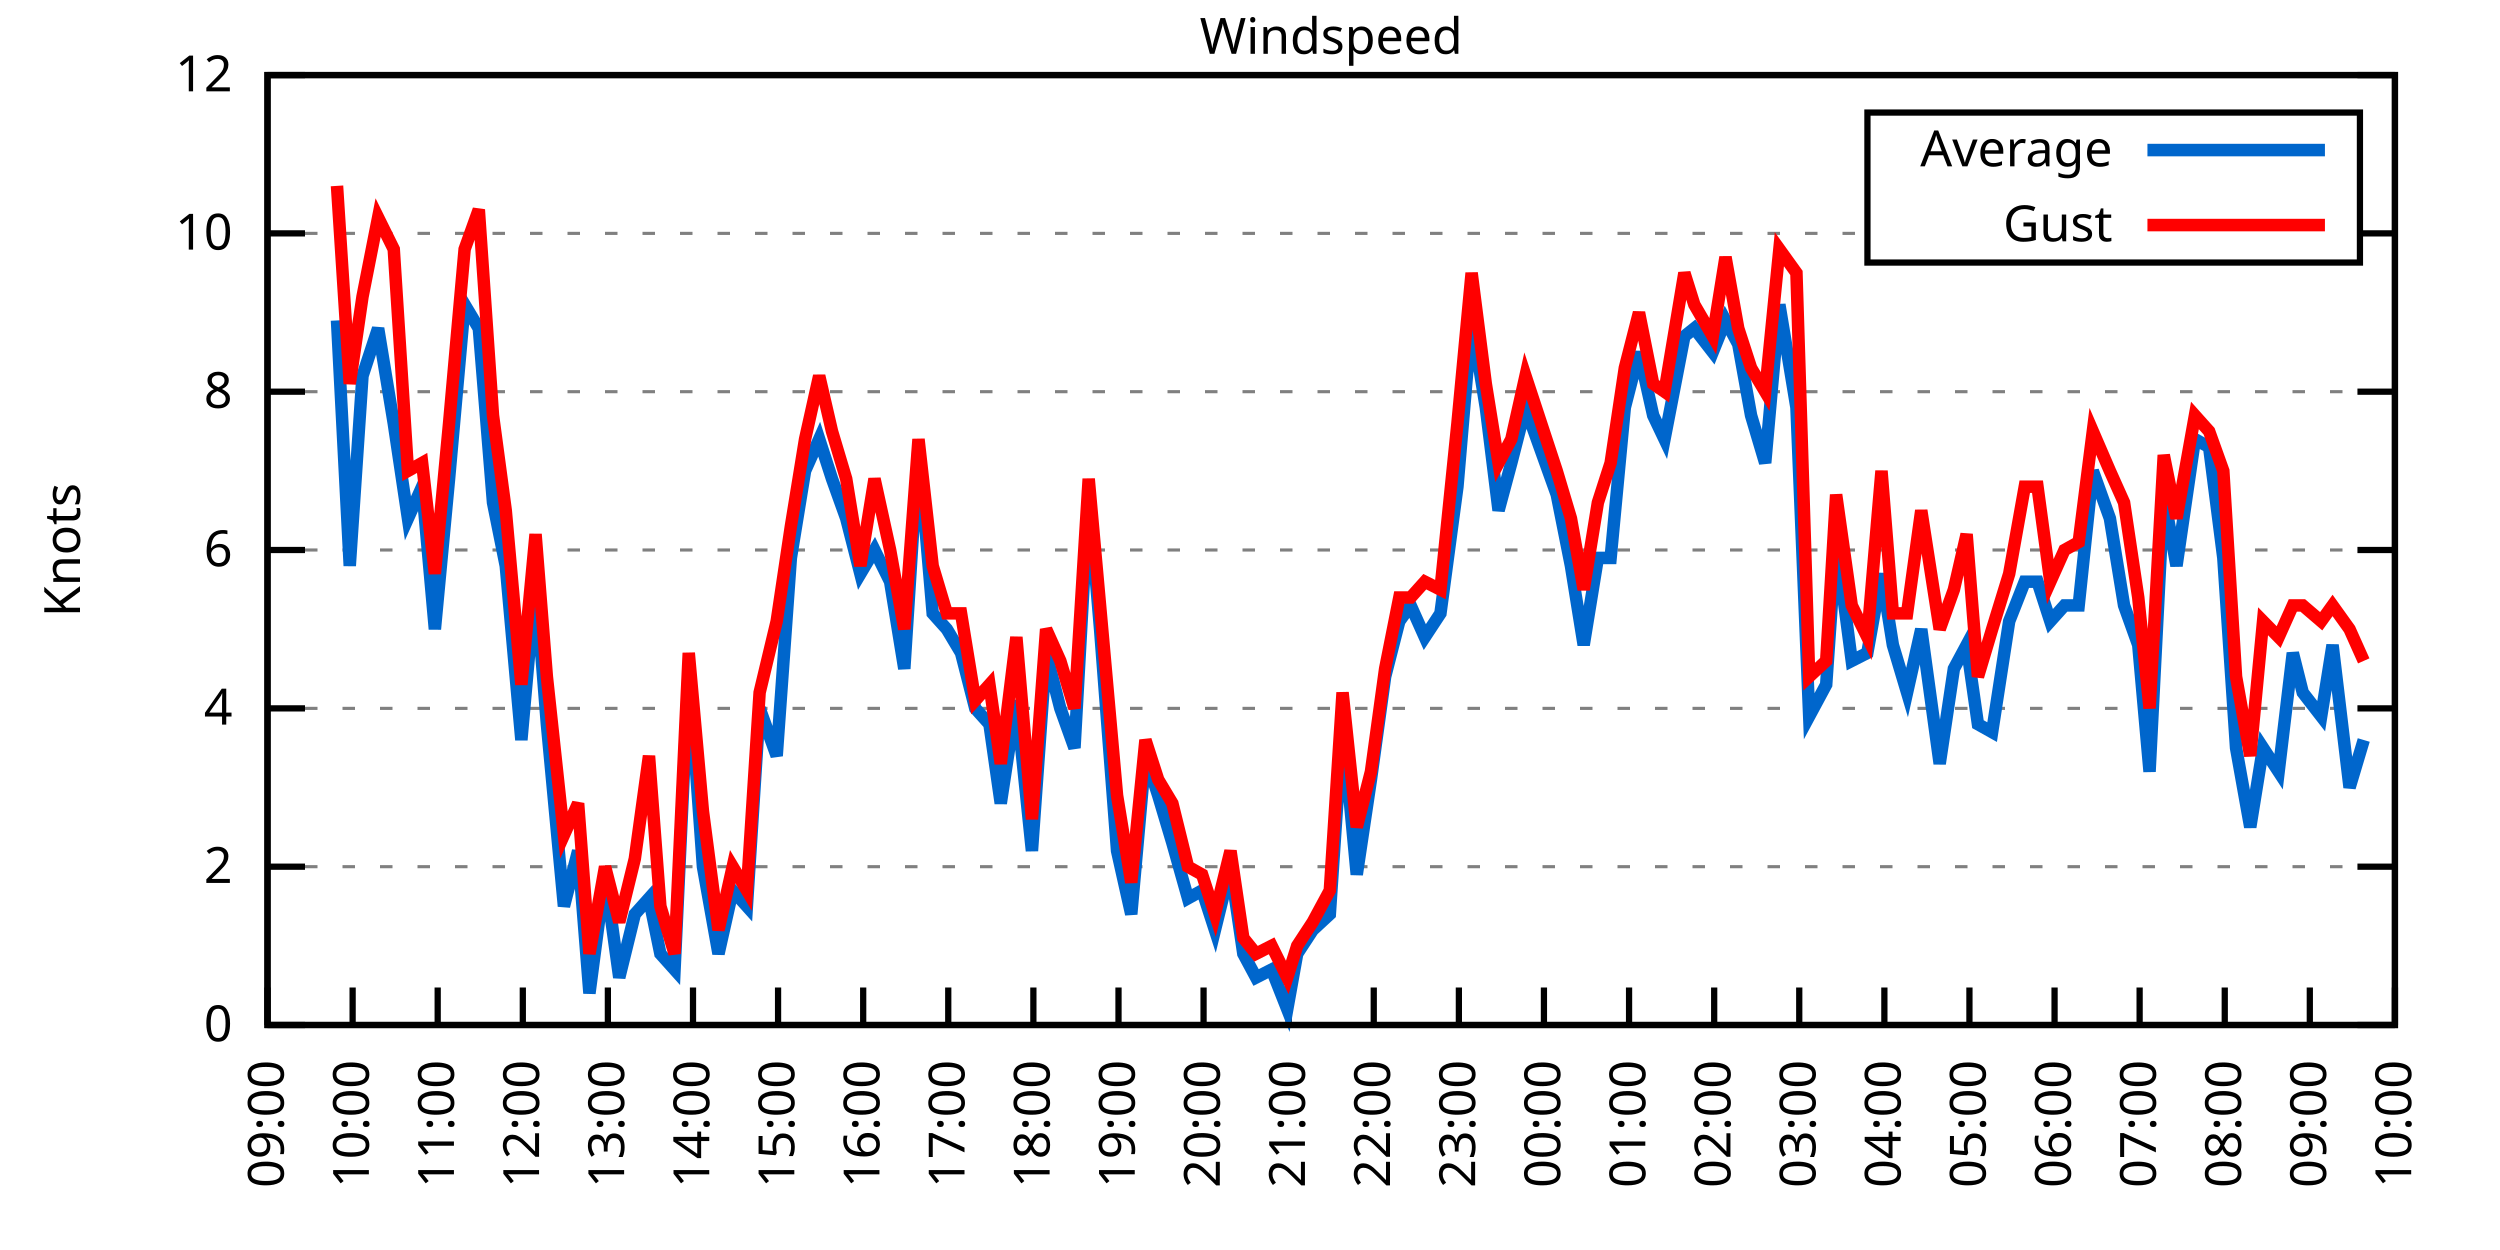
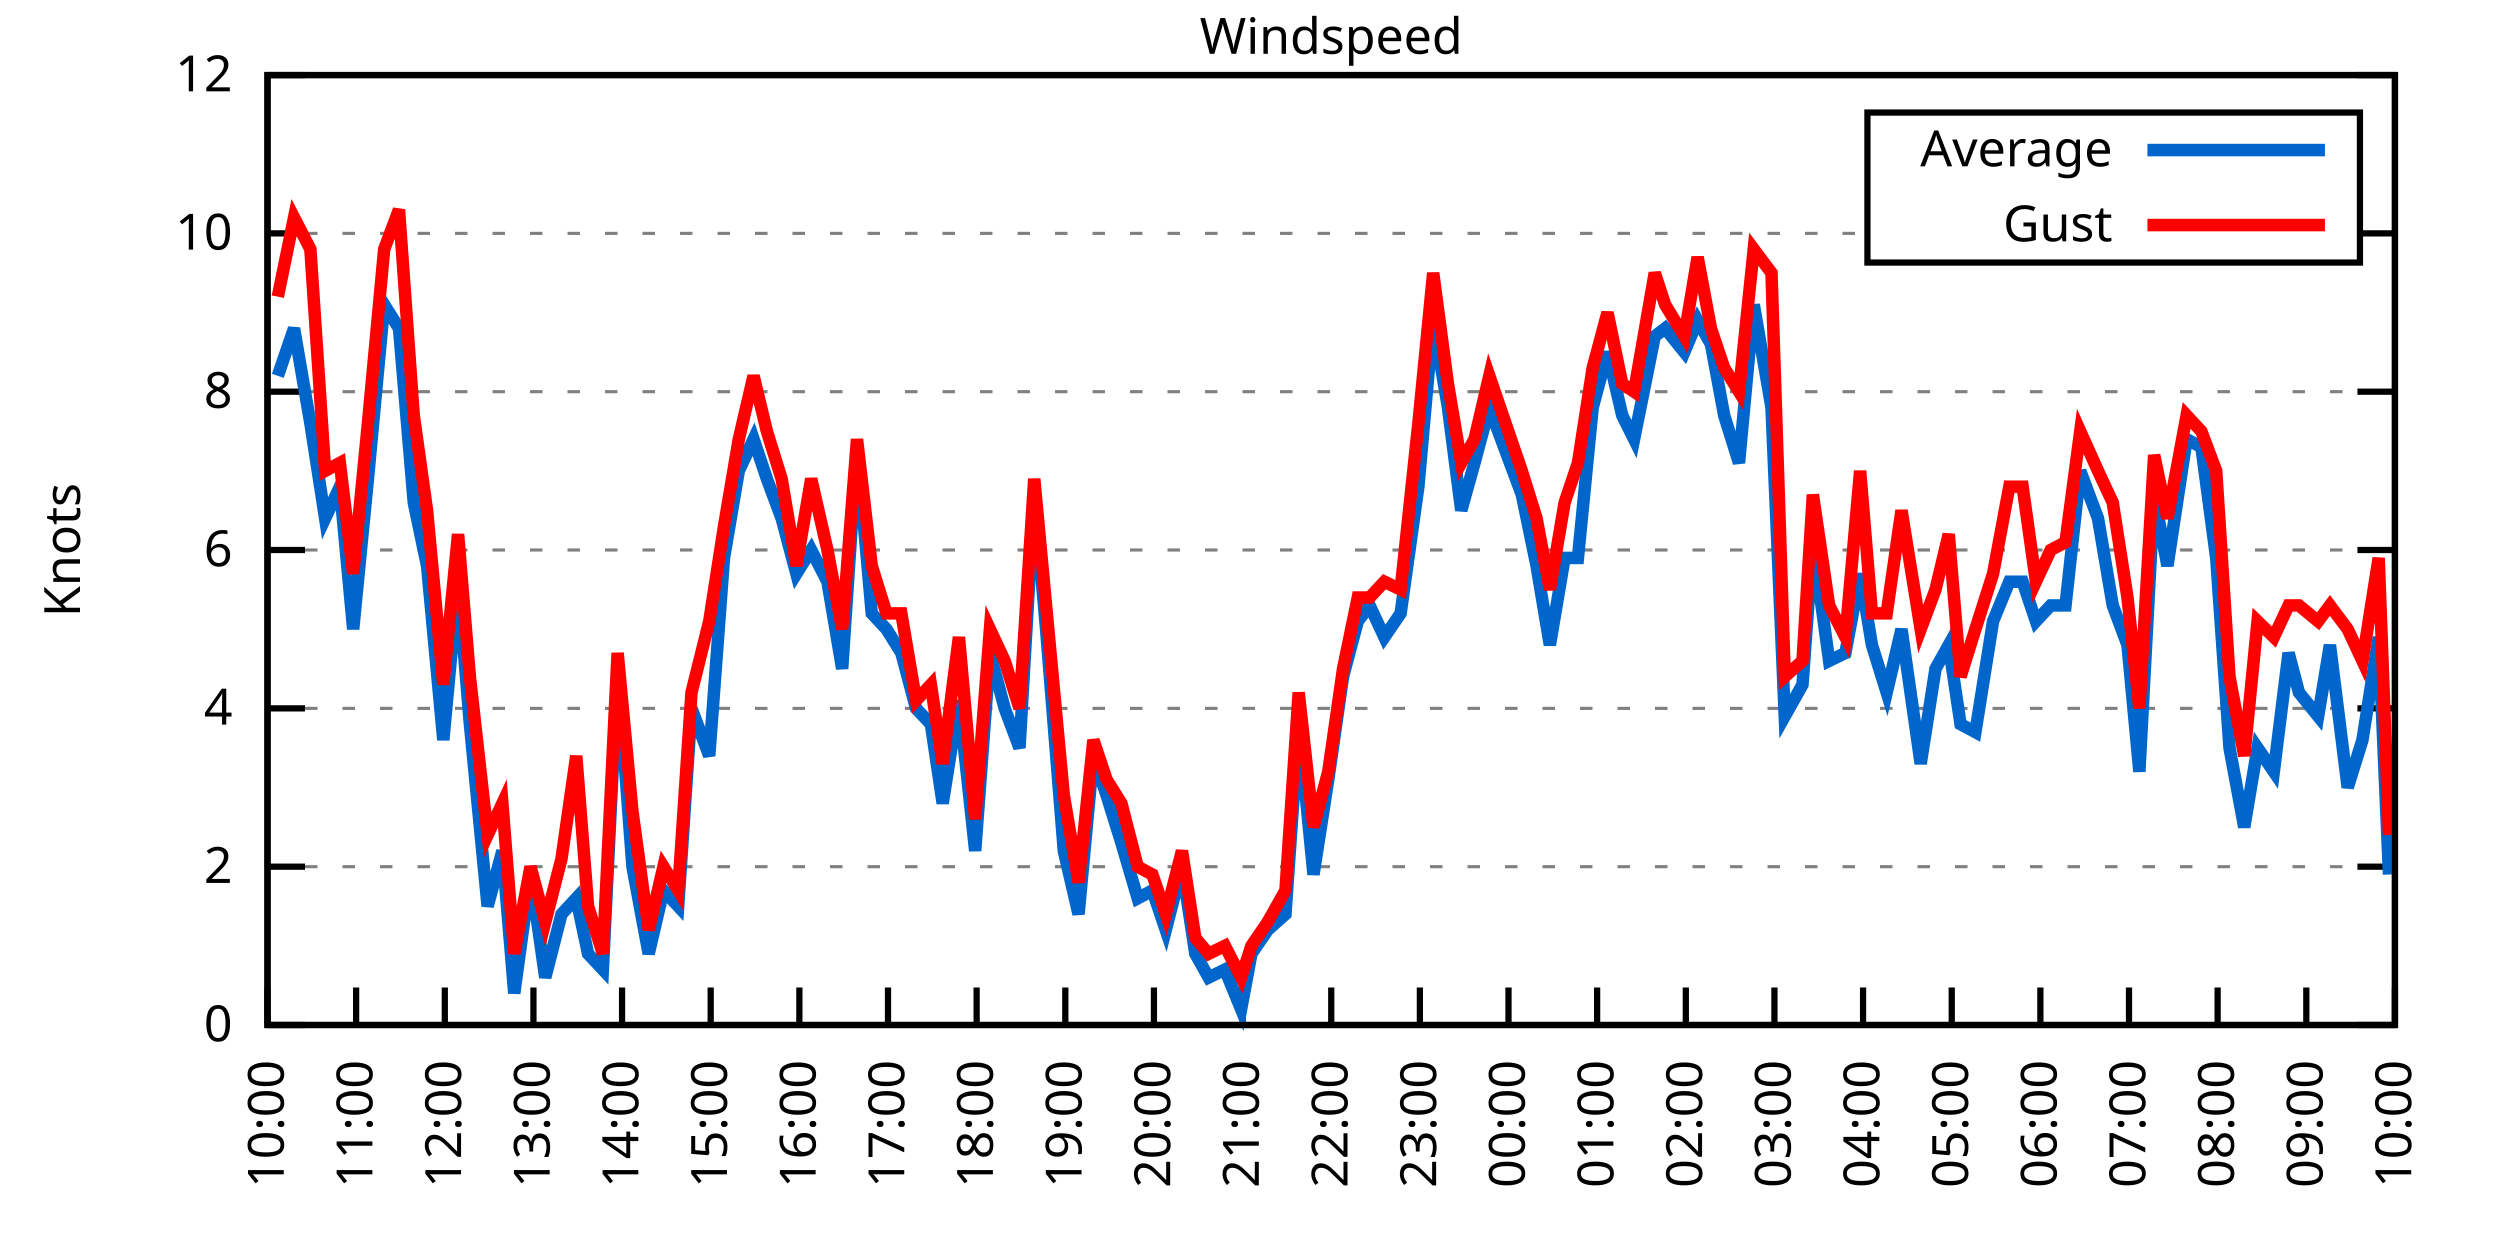
<svg xmlns="http://www.w3.org/2000/svg" xmlns:xlink="http://www.w3.org/1999/xlink" width="400" height="200" viewBox="0 0 400 200">
  <g id="gnuplot_canvas">
    <rect x="0" y="0" width="400" height="200" fill="none" />
    <defs>
      <circle id="gpDot" r="0.5" stroke-width="0.5" stroke="currentColor" />
      <path id="gpPt0" stroke-width="0.333" stroke="currentColor" d="M-1,0 h2 M0,-1 v2" />
      <path id="gpPt1" stroke-width="0.333" stroke="currentColor" d="M-1,-1 L1,1 M1,-1 L-1,1" />
      <path id="gpPt2" stroke-width="0.333" stroke="currentColor" d="M-1,0 L1,0 M0,-1 L0,1 M-1,-1 L1,1 M-1,1 L1,-1" />
      <rect id="gpPt3" stroke-width="0.333" stroke="currentColor" x="-1" y="-1" width="2" height="2" />
      <rect id="gpPt4" stroke-width="0.333" stroke="currentColor" fill="currentColor" x="-1" y="-1" width="2" height="2" />
      <circle id="gpPt5" stroke-width="0.333" stroke="currentColor" cx="0" cy="0" r="1" />
      <use xlink:href="#gpPt5" id="gpPt6" fill="currentColor" stroke="none" />
      <path id="gpPt7" stroke-width="0.333" stroke="currentColor" d="M0,-1.33 L-1.33,0.67 L1.33,0.67 z" />
      <use xlink:href="#gpPt7" id="gpPt8" fill="currentColor" stroke="none" />
      <use xlink:href="#gpPt7" id="gpPt9" stroke="currentColor" transform="rotate(180)" />
      <use xlink:href="#gpPt9" id="gpPt10" fill="currentColor" stroke="none" />
      <use xlink:href="#gpPt3" id="gpPt11" stroke="currentColor" transform="rotate(45)" />
      <use xlink:href="#gpPt11" id="gpPt12" fill="currentColor" stroke="none" />
      <path id="gpPt13" stroke-width="0.333" stroke="currentColor" d="M0,1.330 L1.265,0.411 L0.782,-1.067 L-0.782,-1.076 L-1.265,0.411 z" />
      <use xlink:href="#gpPt13" id="gpPt14" fill="currentColor" stroke="none" />
      <filter id="textbox" filterUnits="objectBoundingBox" x="0" y="0" height="1" width="1">
        <feFlood flood-color="white" flood-opacity="1" result="bgnd" />
        <feComposite in="SourceGraphic" in2="bgnd" operator="atop" />
      </filter>
      <filter id="greybox" filterUnits="objectBoundingBox" x="0" y="0" height="1" width="1">
        <feFlood flood-color="lightgrey" flood-opacity="1" result="grey" />
        <feComposite in="SourceGraphic" in2="grey" operator="atop" />
      </filter>
    </defs>
    <g fill="none" color="white" stroke="currentColor" stroke-width="1.00" stroke-linecap="butt" stroke-linejoin="miter">
</g>
    <g fill="none" color="black" stroke="currentColor" stroke-width="1.00" stroke-linecap="butt" stroke-linejoin="miter">
      <g stroke="none" shape-rendering="crispEdges">
        <polygon fill="rgb(255, 255, 255)" points="42.80,164.00 383.18,164.00 383.18,12.02 42.80,12.02 " />
      </g>
    </g>
    <g fill="none" color="black" stroke="currentColor" stroke-width="1.00" stroke-linecap="butt" stroke-linejoin="miter">
</g>
    <g fill="none" color="black" stroke="black" stroke-width="0.50" stroke-linecap="butt" stroke-linejoin="miter">
</g>
    <g fill="none" color="gray" stroke="currentColor" stroke-width="0.50" stroke-linecap="butt" stroke-linejoin="miter">
      <path stroke="gray" stroke-dasharray="2,4" class="gridline" d="M42.80,164.00 L383.19,164.00  " />
    </g>
    <g fill="none" color="gray" stroke="gray" stroke-width="1.00" stroke-linecap="butt" stroke-linejoin="miter">
</g>
    <g fill="none" color="black" stroke="currentColor" stroke-width="1.00" stroke-linecap="butt" stroke-linejoin="miter">
      <path stroke="black" d="M42.80,164.00 L48.80,164.00 M383.19,164.00 L377.19,164.00  " />
      <g transform="translate(37.20,166.60)" stroke="none" fill="black" font-family="Sans" font-size="8.00" text-anchor="end">
        <text>
          <tspan font-family="Sans"> 0</tspan>
        </text>
      </g>
    </g>
    <g fill="none" color="black" stroke="currentColor" stroke-width="1.00" stroke-linecap="butt" stroke-linejoin="miter">
</g>
    <g fill="none" color="black" stroke="black" stroke-width="0.50" stroke-linecap="butt" stroke-linejoin="miter">
</g>
    <g fill="none" color="gray" stroke="currentColor" stroke-width="0.50" stroke-linecap="butt" stroke-linejoin="miter">
      <path stroke="gray" stroke-dasharray="2,4" class="gridline" d="M42.80,138.67 L383.19,138.67  " />
    </g>
    <g fill="none" color="gray" stroke="gray" stroke-width="1.00" stroke-linecap="butt" stroke-linejoin="miter">
</g>
    <g fill="none" color="black" stroke="currentColor" stroke-width="1.00" stroke-linecap="butt" stroke-linejoin="miter">
      <path stroke="black" d="M42.80,138.67 L48.80,138.67 M383.19,138.67 L377.19,138.67  " />
      <g transform="translate(37.20,141.27)" stroke="none" fill="black" font-family="Sans" font-size="8.00" text-anchor="end">
        <text>
          <tspan font-family="Sans"> 2</tspan>
        </text>
      </g>
    </g>
    <g fill="none" color="black" stroke="currentColor" stroke-width="1.00" stroke-linecap="butt" stroke-linejoin="miter">
</g>
    <g fill="none" color="black" stroke="black" stroke-width="0.50" stroke-linecap="butt" stroke-linejoin="miter">
</g>
    <g fill="none" color="gray" stroke="currentColor" stroke-width="0.50" stroke-linecap="butt" stroke-linejoin="miter">
      <path stroke="gray" stroke-dasharray="2,4" class="gridline" d="M42.80,113.34 L383.19,113.34  " />
    </g>
    <g fill="none" color="gray" stroke="gray" stroke-width="1.00" stroke-linecap="butt" stroke-linejoin="miter">
</g>
    <g fill="none" color="black" stroke="currentColor" stroke-width="1.00" stroke-linecap="butt" stroke-linejoin="miter">
      <path stroke="black" d="M42.80,113.34 L48.80,113.34 M383.19,113.34 L377.19,113.34  " />
      <g transform="translate(37.20,115.94)" stroke="none" fill="black" font-family="Sans" font-size="8.00" text-anchor="end">
        <text>
          <tspan font-family="Sans"> 4</tspan>
        </text>
      </g>
    </g>
    <g fill="none" color="black" stroke="currentColor" stroke-width="1.00" stroke-linecap="butt" stroke-linejoin="miter">
</g>
    <g fill="none" color="black" stroke="black" stroke-width="0.50" stroke-linecap="butt" stroke-linejoin="miter">
</g>
    <g fill="none" color="gray" stroke="currentColor" stroke-width="0.50" stroke-linecap="butt" stroke-linejoin="miter">
      <path stroke="gray" stroke-dasharray="2,4" class="gridline" d="M42.80,88.00 L383.19,88.00  " />
    </g>
    <g fill="none" color="gray" stroke="gray" stroke-width="1.00" stroke-linecap="butt" stroke-linejoin="miter">
</g>
    <g fill="none" color="black" stroke="currentColor" stroke-width="1.00" stroke-linecap="butt" stroke-linejoin="miter">
      <path stroke="black" d="M42.80,88.00 L48.80,88.00 M383.19,88.00 L377.19,88.00  " />
      <g transform="translate(37.20,90.60)" stroke="none" fill="black" font-family="Sans" font-size="8.00" text-anchor="end">
        <text>
          <tspan font-family="Sans"> 6</tspan>
        </text>
      </g>
    </g>
    <g fill="none" color="black" stroke="currentColor" stroke-width="1.00" stroke-linecap="butt" stroke-linejoin="miter">
</g>
    <g fill="none" color="black" stroke="black" stroke-width="0.50" stroke-linecap="butt" stroke-linejoin="miter">
</g>
    <g fill="none" color="gray" stroke="currentColor" stroke-width="0.50" stroke-linecap="butt" stroke-linejoin="miter">
      <path stroke="gray" stroke-dasharray="2,4" class="gridline" d="M42.80,62.67 L383.19,62.67  " />
    </g>
    <g fill="none" color="gray" stroke="gray" stroke-width="1.00" stroke-linecap="butt" stroke-linejoin="miter">
</g>
    <g fill="none" color="black" stroke="currentColor" stroke-width="1.00" stroke-linecap="butt" stroke-linejoin="miter">
      <path stroke="black" d="M42.80,62.67 L48.80,62.67 M383.19,62.67 L377.19,62.67  " />
      <g transform="translate(37.20,65.27)" stroke="none" fill="black" font-family="Sans" font-size="8.00" text-anchor="end">
        <text>
          <tspan font-family="Sans"> 8</tspan>
        </text>
      </g>
    </g>
    <g fill="none" color="black" stroke="currentColor" stroke-width="1.00" stroke-linecap="butt" stroke-linejoin="miter">
</g>
    <g fill="none" color="black" stroke="black" stroke-width="0.50" stroke-linecap="butt" stroke-linejoin="miter">
</g>
    <g fill="none" color="gray" stroke="currentColor" stroke-width="0.50" stroke-linecap="butt" stroke-linejoin="miter">
      <path stroke="gray" stroke-dasharray="2,4" class="gridline" d="M42.80,37.34 L298.79,37.34 M377.59,37.34 L383.19,37.34  " />
    </g>
    <g fill="none" color="gray" stroke="gray" stroke-width="1.00" stroke-linecap="butt" stroke-linejoin="miter">
</g>
    <g fill="none" color="black" stroke="currentColor" stroke-width="1.00" stroke-linecap="butt" stroke-linejoin="miter">
      <path stroke="black" d="M42.80,37.34 L48.80,37.34 M383.19,37.34 L377.19,37.34  " />
      <g transform="translate(37.20,39.94)" stroke="none" fill="black" font-family="Sans" font-size="8.00" text-anchor="end">
        <text>
          <tspan font-family="Sans"> 10</tspan>
        </text>
      </g>
    </g>
    <g fill="none" color="black" stroke="currentColor" stroke-width="1.00" stroke-linecap="butt" stroke-linejoin="miter">
</g>
    <g fill="none" color="black" stroke="black" stroke-width="0.50" stroke-linecap="butt" stroke-linejoin="miter">
</g>
    <g fill="none" color="gray" stroke="currentColor" stroke-width="0.50" stroke-linecap="butt" stroke-linejoin="miter">
      <path stroke="gray" stroke-dasharray="2,4" class="gridline" d="M42.80,12.01 L383.19,12.01  " />
    </g>
    <g fill="none" color="gray" stroke="gray" stroke-width="1.00" stroke-linecap="butt" stroke-linejoin="miter">
</g>
    <g fill="none" color="black" stroke="currentColor" stroke-width="1.00" stroke-linecap="butt" stroke-linejoin="miter">
      <path stroke="black" d="M42.80,12.01 L48.80,12.01 M383.19,12.01 L377.19,12.01  " />
      <g transform="translate(37.20,14.61)" stroke="none" fill="black" font-family="Sans" font-size="8.00" text-anchor="end">
        <text>
          <tspan font-family="Sans"> 12</tspan>
        </text>
      </g>
    </g>
    <g fill="none" color="black" stroke="currentColor" stroke-width="1.00" stroke-linecap="butt" stroke-linejoin="miter">
      <path stroke="black" d="M42.80,164.00 L42.80,158.00  " />
      <g transform="translate(45.40,169.60) rotate(270.00)" stroke="none" fill="black" font-family="Sans" font-size="8.00" text-anchor="end">
        <text>
-           <tspan font-family="Sans">09:00</tspan>
-         </text>
-       </g>
-     </g>
-     <g fill="none" color="black" stroke="currentColor" stroke-width="1.00" stroke-linecap="butt" stroke-linejoin="miter">
-       <path stroke="black" d="M56.42,164.00 L56.42,158.00  " />
-       <g transform="translate(59.02,169.60) rotate(270.00)" stroke="none" fill="black" font-family="Sans" font-size="8.00" text-anchor="end">
-         <text>
          <tspan font-family="Sans">10:00</tspan>
        </text>
      </g>
    </g>
    <g fill="none" color="black" stroke="currentColor" stroke-width="1.00" stroke-linecap="butt" stroke-linejoin="miter">
-       <path stroke="black" d="M70.03,164.00 L70.03,158.00  " />
-       <g transform="translate(72.63,169.60) rotate(270.00)" stroke="none" fill="black" font-family="Sans" font-size="8.00" text-anchor="end">
+       <path stroke="black" d="M56.98,164.00 L56.98,158.00  " />
+       <g transform="translate(59.58,169.60) rotate(270.00)" stroke="none" fill="black" font-family="Sans" font-size="8.00" text-anchor="end">
        <text>
          <tspan font-family="Sans">11:00</tspan>
        </text>
      </g>
    </g>
    <g fill="none" color="black" stroke="currentColor" stroke-width="1.00" stroke-linecap="butt" stroke-linejoin="miter">
-       <path stroke="black" d="M83.65,164.00 L83.65,158.00  " />
-       <g transform="translate(86.25,169.60) rotate(270.00)" stroke="none" fill="black" font-family="Sans" font-size="8.00" text-anchor="end">
+       <path stroke="black" d="M71.17,164.00 L71.17,158.00  " />
+       <g transform="translate(73.77,169.60) rotate(270.00)" stroke="none" fill="black" font-family="Sans" font-size="8.00" text-anchor="end">
        <text>
          <tspan font-family="Sans">12:00</tspan>
        </text>
      </g>
    </g>
    <g fill="none" color="black" stroke="currentColor" stroke-width="1.00" stroke-linecap="butt" stroke-linejoin="miter">
-       <path stroke="black" d="M97.26,164.00 L97.26,158.00  " />
-       <g transform="translate(99.86,169.60) rotate(270.00)" stroke="none" fill="black" font-family="Sans" font-size="8.00" text-anchor="end">
+       <path stroke="black" d="M85.35,164.00 L85.35,158.00  " />
+       <g transform="translate(87.95,169.60) rotate(270.00)" stroke="none" fill="black" font-family="Sans" font-size="8.00" text-anchor="end">
        <text>
          <tspan font-family="Sans">13:00</tspan>
        </text>
      </g>
    </g>
    <g fill="none" color="black" stroke="currentColor" stroke-width="1.00" stroke-linecap="butt" stroke-linejoin="miter">
-       <path stroke="black" d="M110.88,164.00 L110.88,158.00  " />
-       <g transform="translate(113.48,169.60) rotate(270.00)" stroke="none" fill="black" font-family="Sans" font-size="8.00" text-anchor="end">
+       <path stroke="black" d="M99.53,164.00 L99.53,158.00  " />
+       <g transform="translate(102.13,169.60) rotate(270.00)" stroke="none" fill="black" font-family="Sans" font-size="8.00" text-anchor="end">
        <text>
          <tspan font-family="Sans">14:00</tspan>
        </text>
      </g>
    </g>
    <g fill="none" color="black" stroke="currentColor" stroke-width="1.00" stroke-linecap="butt" stroke-linejoin="miter">
-       <path stroke="black" d="M124.49,164.00 L124.49,158.00  " />
-       <g transform="translate(127.09,169.60) rotate(270.00)" stroke="none" fill="black" font-family="Sans" font-size="8.00" text-anchor="end">
+       <path stroke="black" d="M113.71,164.00 L113.71,158.00  " />
+       <g transform="translate(116.31,169.60) rotate(270.00)" stroke="none" fill="black" font-family="Sans" font-size="8.00" text-anchor="end">
        <text>
          <tspan font-family="Sans">15:00</tspan>
        </text>
      </g>
    </g>
    <g fill="none" color="black" stroke="currentColor" stroke-width="1.00" stroke-linecap="butt" stroke-linejoin="miter">
-       <path stroke="black" d="M138.11,164.00 L138.11,158.00  " />
-       <g transform="translate(140.71,169.60) rotate(270.00)" stroke="none" fill="black" font-family="Sans" font-size="8.00" text-anchor="end">
+       <path stroke="black" d="M127.90,164.00 L127.90,158.00  " />
+       <g transform="translate(130.50,169.60) rotate(270.00)" stroke="none" fill="black" font-family="Sans" font-size="8.00" text-anchor="end">
        <text>
          <tspan font-family="Sans">16:00</tspan>
        </text>
      </g>
    </g>
    <g fill="none" color="black" stroke="currentColor" stroke-width="1.00" stroke-linecap="butt" stroke-linejoin="miter">
-       <path stroke="black" d="M151.72,164.00 L151.72,158.00  " />
-       <g transform="translate(154.32,169.60) rotate(270.00)" stroke="none" fill="black" font-family="Sans" font-size="8.00" text-anchor="end">
+       <path stroke="black" d="M142.08,164.00 L142.08,158.00  " />
+       <g transform="translate(144.68,169.60) rotate(270.00)" stroke="none" fill="black" font-family="Sans" font-size="8.00" text-anchor="end">
        <text>
          <tspan font-family="Sans">17:00</tspan>
        </text>
      </g>
    </g>
    <g fill="none" color="black" stroke="currentColor" stroke-width="1.00" stroke-linecap="butt" stroke-linejoin="miter">
-       <path stroke="black" d="M165.34,164.00 L165.34,158.00  " />
-       <g transform="translate(167.94,169.60) rotate(270.00)" stroke="none" fill="black" font-family="Sans" font-size="8.00" text-anchor="end">
+       <path stroke="black" d="M156.26,164.00 L156.26,158.00  " />
+       <g transform="translate(158.86,169.60) rotate(270.00)" stroke="none" fill="black" font-family="Sans" font-size="8.00" text-anchor="end">
        <text>
          <tspan font-family="Sans">18:00</tspan>
        </text>
      </g>
    </g>
    <g fill="none" color="black" stroke="currentColor" stroke-width="1.00" stroke-linecap="butt" stroke-linejoin="miter">
-       <path stroke="black" d="M178.96,164.00 L178.96,158.00  " />
-       <g transform="translate(181.56,169.60) rotate(270.00)" stroke="none" fill="black" font-family="Sans" font-size="8.00" text-anchor="end">
+       <path stroke="black" d="M170.45,164.00 L170.45,158.00  " />
+       <g transform="translate(173.05,169.60) rotate(270.00)" stroke="none" fill="black" font-family="Sans" font-size="8.00" text-anchor="end">
        <text>
          <tspan font-family="Sans">19:00</tspan>
        </text>
      </g>
    </g>
    <g fill="none" color="black" stroke="currentColor" stroke-width="1.00" stroke-linecap="butt" stroke-linejoin="miter">
-       <path stroke="black" d="M192.57,164.00 L192.57,158.00  " />
-       <g transform="translate(195.17,169.60) rotate(270.00)" stroke="none" fill="black" font-family="Sans" font-size="8.00" text-anchor="end">
+       <path stroke="black" d="M184.63,164.00 L184.63,158.00  " />
+       <g transform="translate(187.23,169.60) rotate(270.00)" stroke="none" fill="black" font-family="Sans" font-size="8.00" text-anchor="end">
        <text>
          <tspan font-family="Sans">20:00</tspan>
        </text>
      </g>
    </g>
    <g fill="none" color="black" stroke="currentColor" stroke-width="1.00" stroke-linecap="butt" stroke-linejoin="miter">
-       <path stroke="black" d="M206.19,164.00 L206.19,158.00  " />
-       <g transform="translate(208.79,169.60) rotate(270.00)" stroke="none" fill="black" font-family="Sans" font-size="8.00" text-anchor="end">
+       <path stroke="black" d="M198.81,164.00 L198.81,158.00  " />
+       <g transform="translate(201.41,169.60) rotate(270.00)" stroke="none" fill="black" font-family="Sans" font-size="8.00" text-anchor="end">
        <text>
          <tspan font-family="Sans">21:00</tspan>
        </text>
      </g>
    </g>
    <g fill="none" color="black" stroke="currentColor" stroke-width="1.00" stroke-linecap="butt" stroke-linejoin="miter">
-       <path stroke="black" d="M219.80,164.00 L219.80,158.00  " />
-       <g transform="translate(222.40,169.60) rotate(270.00)" stroke="none" fill="black" font-family="Sans" font-size="8.00" text-anchor="end">
+       <path stroke="black" d="M213.00,164.00 L213.00,158.00  " />
+       <g transform="translate(215.60,169.60) rotate(270.00)" stroke="none" fill="black" font-family="Sans" font-size="8.00" text-anchor="end">
        <text>
          <tspan font-family="Sans">22:00</tspan>
        </text>
      </g>
    </g>
    <g fill="none" color="black" stroke="currentColor" stroke-width="1.00" stroke-linecap="butt" stroke-linejoin="miter">
-       <path stroke="black" d="M233.42,164.00 L233.42,158.00  " />
-       <g transform="translate(236.02,169.60) rotate(270.00)" stroke="none" fill="black" font-family="Sans" font-size="8.00" text-anchor="end">
+       <path stroke="black" d="M227.18,164.00 L227.18,158.00  " />
+       <g transform="translate(229.78,169.60) rotate(270.00)" stroke="none" fill="black" font-family="Sans" font-size="8.00" text-anchor="end">
        <text>
          <tspan font-family="Sans">23:00</tspan>
        </text>
      </g>
    </g>
    <g fill="none" color="black" stroke="currentColor" stroke-width="1.00" stroke-linecap="butt" stroke-linejoin="miter">
-       <path stroke="black" d="M247.03,164.00 L247.03,158.00  " />
-       <g transform="translate(249.63,169.60) rotate(270.00)" stroke="none" fill="black" font-family="Sans" font-size="8.00" text-anchor="end">
+       <path stroke="black" d="M241.36,164.00 L241.36,158.00  " />
+       <g transform="translate(243.96,169.60) rotate(270.00)" stroke="none" fill="black" font-family="Sans" font-size="8.00" text-anchor="end">
        <text>
          <tspan font-family="Sans">00:00</tspan>
        </text>
      </g>
    </g>
    <g fill="none" color="black" stroke="currentColor" stroke-width="1.00" stroke-linecap="butt" stroke-linejoin="miter">
-       <path stroke="black" d="M260.65,164.00 L260.65,158.00  " />
-       <g transform="translate(263.25,169.60) rotate(270.00)" stroke="none" fill="black" font-family="Sans" font-size="8.00" text-anchor="end">
+       <path stroke="black" d="M255.54,164.00 L255.54,158.00  " />
+       <g transform="translate(258.14,169.60) rotate(270.00)" stroke="none" fill="black" font-family="Sans" font-size="8.00" text-anchor="end">
        <text>
          <tspan font-family="Sans">01:00</tspan>
        </text>
      </g>
    </g>
    <g fill="none" color="black" stroke="currentColor" stroke-width="1.00" stroke-linecap="butt" stroke-linejoin="miter">
-       <path stroke="black" d="M274.27,164.00 L274.27,158.00  " />
-       <g transform="translate(276.87,169.60) rotate(270.00)" stroke="none" fill="black" font-family="Sans" font-size="8.00" text-anchor="end">
+       <path stroke="black" d="M269.73,164.00 L269.73,158.00  " />
+       <g transform="translate(272.33,169.60) rotate(270.00)" stroke="none" fill="black" font-family="Sans" font-size="8.00" text-anchor="end">
        <text>
          <tspan font-family="Sans">02:00</tspan>
        </text>
      </g>
    </g>
    <g fill="none" color="black" stroke="currentColor" stroke-width="1.00" stroke-linecap="butt" stroke-linejoin="miter">
-       <path stroke="black" d="M287.88,164.00 L287.88,158.00  " />
-       <g transform="translate(290.48,169.60) rotate(270.00)" stroke="none" fill="black" font-family="Sans" font-size="8.00" text-anchor="end">
+       <path stroke="black" d="M283.91,164.00 L283.91,158.00  " />
+       <g transform="translate(286.51,169.60) rotate(270.00)" stroke="none" fill="black" font-family="Sans" font-size="8.00" text-anchor="end">
        <text>
          <tspan font-family="Sans">03:00</tspan>
        </text>
      </g>
    </g>
    <g fill="none" color="black" stroke="currentColor" stroke-width="1.00" stroke-linecap="butt" stroke-linejoin="miter">
-       <path stroke="black" d="M301.50,164.00 L301.50,158.00  " />
-       <g transform="translate(304.10,169.60) rotate(270.00)" stroke="none" fill="black" font-family="Sans" font-size="8.00" text-anchor="end">
+       <path stroke="black" d="M298.09,164.00 L298.09,158.00  " />
+       <g transform="translate(300.69,169.60) rotate(270.00)" stroke="none" fill="black" font-family="Sans" font-size="8.00" text-anchor="end">
        <text>
          <tspan font-family="Sans">04:00</tspan>
        </text>
      </g>
    </g>
    <g fill="none" color="black" stroke="currentColor" stroke-width="1.00" stroke-linecap="butt" stroke-linejoin="miter">
-       <path stroke="black" d="M315.11,164.00 L315.11,158.00  " />
-       <g transform="translate(317.71,169.60) rotate(270.00)" stroke="none" fill="black" font-family="Sans" font-size="8.00" text-anchor="end">
+       <path stroke="black" d="M312.28,164.00 L312.28,158.00  " />
+       <g transform="translate(314.88,169.60) rotate(270.00)" stroke="none" fill="black" font-family="Sans" font-size="8.00" text-anchor="end">
        <text>
          <tspan font-family="Sans">05:00</tspan>
        </text>
      </g>
    </g>
    <g fill="none" color="black" stroke="currentColor" stroke-width="1.00" stroke-linecap="butt" stroke-linejoin="miter">
-       <path stroke="black" d="M328.73,164.00 L328.73,158.00  " />
-       <g transform="translate(331.33,169.60) rotate(270.00)" stroke="none" fill="black" font-family="Sans" font-size="8.00" text-anchor="end">
+       <path stroke="black" d="M326.46,164.00 L326.46,158.00  " />
+       <g transform="translate(329.06,169.60) rotate(270.00)" stroke="none" fill="black" font-family="Sans" font-size="8.00" text-anchor="end">
        <text>
          <tspan font-family="Sans">06:00</tspan>
        </text>
      </g>
    </g>
    <g fill="none" color="black" stroke="currentColor" stroke-width="1.00" stroke-linecap="butt" stroke-linejoin="miter">
-       <path stroke="black" d="M342.34,164.00 L342.34,158.00  " />
-       <g transform="translate(344.94,169.60) rotate(270.00)" stroke="none" fill="black" font-family="Sans" font-size="8.00" text-anchor="end">
+       <path stroke="black" d="M340.64,164.00 L340.64,158.00  " />
+       <g transform="translate(343.24,169.60) rotate(270.00)" stroke="none" fill="black" font-family="Sans" font-size="8.00" text-anchor="end">
        <text>
          <tspan font-family="Sans">07:00</tspan>
        </text>
      </g>
    </g>
    <g fill="none" color="black" stroke="currentColor" stroke-width="1.00" stroke-linecap="butt" stroke-linejoin="miter">
-       <path stroke="black" d="M355.96,164.00 L355.96,158.00  " />
-       <g transform="translate(358.56,169.60) rotate(270.00)" stroke="none" fill="black" font-family="Sans" font-size="8.00" text-anchor="end">
+       <path stroke="black" d="M354.82,164.00 L354.82,158.00  " />
+       <g transform="translate(357.42,169.60) rotate(270.00)" stroke="none" fill="black" font-family="Sans" font-size="8.00" text-anchor="end">
        <text>
          <tspan font-family="Sans">08:00</tspan>
        </text>
      </g>
    </g>
    <g fill="none" color="black" stroke="currentColor" stroke-width="1.00" stroke-linecap="butt" stroke-linejoin="miter">
-       <path stroke="black" d="M369.57,164.00 L369.57,158.00  " />
-       <g transform="translate(372.17,169.60) rotate(270.00)" stroke="none" fill="black" font-family="Sans" font-size="8.00" text-anchor="end">
+       <path stroke="black" d="M369.01,164.00 L369.01,158.00  " />
+       <g transform="translate(371.61,169.60) rotate(270.00)" stroke="none" fill="black" font-family="Sans" font-size="8.00" text-anchor="end">
        <text>
          <tspan font-family="Sans">09:00</tspan>
        </text>
      </g>
    </g>
    <g fill="none" color="black" stroke="currentColor" stroke-width="1.00" stroke-linecap="butt" stroke-linejoin="miter">
      <path stroke="black" d="M383.19,164.00 L383.19,158.00  " />
      <g transform="translate(385.79,169.60) rotate(270.00)" stroke="none" fill="black" font-family="Sans" font-size="8.00" text-anchor="end">
        <text>
          <tspan font-family="Sans">10:00</tspan>
        </text>
      </g>
    </g>
    <g fill="none" color="black" stroke="currentColor" stroke-width="1.00" stroke-linecap="butt" stroke-linejoin="miter">
</g>
    <g fill="none" color="black" stroke="currentColor" stroke-width="1.00" stroke-linecap="butt" stroke-linejoin="miter">
      <path stroke="black" d="M42.80,12.01 L42.80,164.00 L383.19,164.00 L383.19,12.01 L42.80,12.01 Z  " />
    </g>
    <g fill="none" color="black" stroke="currentColor" stroke-width="1.00" stroke-linecap="butt" stroke-linejoin="miter">
</g>
    <g fill="none" color="black" stroke="currentColor" stroke-width="1.00" stroke-linecap="butt" stroke-linejoin="miter">
      <path stroke="black" d="M298.79,42.01 L298.79,18.01 L377.59,18.01 L377.59,42.01 L298.79,42.01 Z  " />
    </g>
    <g id="Windspeed_plot_1">
      <g fill="none" color="white" stroke="black" stroke-width="2.00" stroke-linecap="butt" stroke-linejoin="miter">
</g>
      <g fill="none" color="black" stroke="currentColor" stroke-width="2.00" stroke-linecap="butt" stroke-linejoin="miter">
        <g transform="translate(337.99,26.61)" stroke="none" fill="black" font-family="Sans" font-size="8.00" text-anchor="end">
          <text>
            <tspan font-family="Sans">Average</tspan>
          </text>
        </g>
      </g>
      <g fill="none" color="black" stroke="currentColor" stroke-width="2.00" stroke-linecap="butt" stroke-linejoin="miter">
-         <path stroke="rgb(  0, 102, 204)" d="M343.59,24.01 L371.99,24.01 M53.92,51.27 L55.96,90.54 L58.00,60.14 L60.50,52.54 L63.00,67.74 L65.27,82.94   L67.54,77.87 L69.58,100.67 L71.85,76.61 L74.34,48.74 L76.61,52.54 L78.88,80.41 L80.92,90.54 L83.42,118.40   L85.69,93.07 L87.50,115.87 L90.23,145.00 L92.50,136.14 L94.31,158.93 L96.81,139.93 L99.08,156.40 L101.57,146.27   L103.84,143.73 L105.66,152.60 L107.93,155.13 L110.20,107.00 L112.47,138.67 L114.96,152.60 L117.23,142.47 L119.50,145.00   L121.54,113.34 L124.27,120.94 L126.54,89.27 L128.81,75.34 L131.07,70.27 L133.12,76.61 L135.39,82.94 L137.66,91.80   L139.92,88.00 L142.42,93.07 L144.69,107.00 L146.96,71.54 L149.23,98.14 L151.50,100.67 L153.77,104.47 L156.04,113.34   L158.31,115.87 L160.12,128.54 L162.62,112.07 L165.11,136.14 L167.38,104.47 L169.65,113.34 L171.92,119.67 L174.19,79.14   L176.01,100.67 L178.73,136.14 L181.00,146.27 L183.27,120.94 L185.31,127.27 L187.58,134.87 L190.08,143.73 L192.34,142.47   L194.39,148.80 L196.88,138.67 L198.93,152.60 L200.97,156.40 L203.46,155.13 L205.96,161.47 L207.55,152.60 L210.04,148.80   L212.77,146.27 L214.81,115.87 L217.08,139.93 L219.35,124.74 L221.62,108.27 L223.89,99.40 L225.70,96.87 L227.97,101.94   L230.47,98.14 L233.19,77.87 L235.46,51.27 L237.73,65.21 L239.77,81.67 L241.81,74.07 L244.08,65.21 L249.08,79.14   L251.35,90.54 L253.39,103.20 L255.66,89.27 L257.70,89.27 L259.97,65.21 L262.24,56.34 L264.51,66.47 L266.32,70.27   L269.50,53.81 L271.09,52.54 L274.04,56.34 L276.08,51.27 L278.12,55.07 L280.17,66.47 L282.43,74.07 L284.70,48.74   L287.43,65.21 L289.47,114.60 L292.19,109.54 L293.78,86.74 L296.28,105.74 L298.77,104.47 L301.04,91.80 L302.86,103.20   L305.13,110.80 L307.40,100.67 L310.35,122.20 L312.62,107.00 L314.66,103.20 L316.47,115.87 L318.74,117.14 L321.47,99.40   L323.96,93.07 L326.00,93.07 L328.05,99.40 L330.32,96.87 L332.59,96.87 L334.85,75.34 L337.58,82.94 L339.85,96.87   L342.12,103.20 L343.93,123.47 L346.20,79.14 L348.24,90.54 L351.19,70.27 L353.46,71.54 L355.73,89.27 L357.77,119.67   L360.04,132.34 L362.09,119.67 L364.58,123.47 L366.85,104.47 L368.44,110.80 L371.39,114.60 L373.21,103.20 L375.93,126.00   L378.20,118.40  " />
+         <path stroke="rgb(  0, 102, 204)" d="M343.59,24.01 L371.99,24.01 M44.45,60.14 L47.05,52.54 L49.66,67.74 L52.02,82.94 L54.38,77.87 L56.51,100.67   L58.87,76.61 L61.47,48.74 L63.84,52.54 L66.20,80.41 L68.33,90.54 L70.93,118.40 L73.29,93.07 L75.18,115.87   L78.02,145.00 L80.38,136.14 L82.28,158.93 L84.88,139.93 L87.24,156.40 L89.84,146.27 L92.20,143.73 L94.09,152.60   L96.46,155.13 L98.82,107.00 L101.19,138.67 L103.79,152.60 L106.15,142.47 L108.51,145.00 L110.64,113.34 L113.48,120.94   L115.84,89.27 L118.21,75.34 L120.57,70.27 L122.70,76.61 L125.06,82.94 L127.42,91.80 L129.79,88.00 L132.39,93.07   L134.75,107.00 L137.12,71.54 L139.48,98.14 L141.84,100.67 L144.21,104.47 L146.57,113.34 L148.94,115.87 L150.83,128.54   L153.43,112.07 L156.03,136.14 L158.39,104.47 L160.75,113.34 L163.12,119.67 L165.48,79.14 L167.37,100.67 L170.21,136.14   L172.57,146.27 L174.94,120.94 L177.06,127.27 L179.43,134.87 L182.03,143.73 L184.39,142.47 L186.52,148.80 L189.12,138.67   L191.25,152.60 L193.38,156.40 L195.98,155.13 L198.58,161.47 L200.23,152.60 L202.83,148.80 L205.67,146.27 L207.79,115.87   L210.16,139.93 L212.52,124.74 L214.89,108.27 L217.25,99.40 L219.14,96.87 L221.50,101.94 L224.10,98.14 L226.94,77.87   L229.31,51.27 L231.67,65.21 L233.80,81.67 L235.92,74.07 L238.29,65.21 L243.49,79.14 L245.85,90.54 L247.98,103.20   L250.34,89.27 L252.47,89.27 L254.83,65.21 L257.20,56.34 L259.56,66.47 L261.45,70.27 L264.76,53.81 L266.42,52.54   L269.49,56.34 L271.62,51.27 L273.75,55.07 L275.87,66.47 L278.24,74.07 L280.60,48.74 L283.44,65.21 L285.56,114.60   L288.40,109.54 L290.06,86.74 L292.66,105.74 L295.26,104.47 L297.62,91.80 L299.51,103.20 L301.87,110.80 L304.24,100.67   L307.31,122.20 L309.68,107.00 L311.80,103.20 L313.69,115.87 L316.06,117.14 L318.89,99.40 L321.49,93.07 L323.62,93.07   L325.75,99.40 L328.11,96.87 L330.48,96.87 L332.84,75.34 L335.68,82.94 L338.04,96.87 L340.40,103.20 L342.30,123.47   L344.66,79.14 L346.79,90.54 L349.86,70.27 L352.22,71.54 L354.59,89.27 L356.72,119.67 L359.08,132.34 L361.21,119.67   L363.81,123.47 L366.17,104.47 L367.83,110.80 L370.90,114.60 L372.79,103.20 L375.63,126.00 L377.99,118.40 L380.59,101.94   L382.24,139.93  " />
      </g>
    </g>
    <g id="Windspeed_plot_2">
      <g fill="none" color="black" stroke="currentColor" stroke-width="2.00" stroke-linecap="butt" stroke-linejoin="miter">
        <g transform="translate(337.99,38.61)" stroke="none" fill="black" font-family="Sans" font-size="8.00" text-anchor="end">
          <text>
            <tspan font-family="Sans">Gust</tspan>
          </text>
        </g>
      </g>
      <g fill="none" color="black" stroke="currentColor" stroke-width="2.00" stroke-linecap="butt" stroke-linejoin="miter">
-         <path stroke="rgb(255,   0,   0)" d="M343.59,36.01 L371.99,36.01 M53.92,29.74 L55.96,61.41 L58.00,47.47 L60.50,34.81 L63.00,39.87 L65.27,75.34   L67.54,74.07 L69.58,91.80 L71.85,67.74 L74.34,39.87 L76.61,33.54 L78.88,66.47 L80.92,81.67 L83.42,109.54   L85.69,85.47 L87.50,108.27 L90.23,133.60 L92.50,128.54 L94.31,152.60 L96.81,138.67 L99.08,147.53 L101.57,137.40   L103.84,120.94 L105.66,145.00 L107.93,152.60 L110.20,104.47 L112.47,129.80 L114.96,148.80 L117.23,138.67 L119.50,142.47   L121.54,110.80 L124.27,99.40 L126.54,84.21 L128.81,70.27 L131.07,60.14 L133.12,69.01 L135.39,76.61 L137.66,90.54   L139.92,76.61 L142.42,88.00 L144.69,100.67 L146.96,70.27 L149.23,90.54 L151.50,98.14 L153.77,98.14 L156.04,112.07   L158.31,109.54 L160.12,122.20 L162.62,101.94 L165.11,131.07 L167.38,100.67 L169.65,105.74 L171.92,113.34 L174.19,76.61   L176.01,96.87 L178.73,127.27 L181.00,141.20 L183.27,118.40 L185.31,124.74 L187.58,128.54 L190.08,138.67 L192.34,139.93   L194.39,146.27 L196.88,136.14 L198.93,150.07 L200.97,152.60 L203.46,151.33 L205.96,156.40 L207.55,151.33 L210.04,147.53   L212.77,142.47 L214.81,110.80 L217.08,132.34 L219.35,123.47 L221.62,107.00 L223.89,95.60 L225.70,95.60 L227.97,93.07   L230.47,94.34 L233.19,67.74 L235.46,43.67 L237.73,61.41 L239.77,74.07 L241.81,70.27 L244.08,60.14 L249.08,75.34   L251.35,82.94 L253.39,94.34 L255.66,80.41 L257.70,74.07 L259.97,58.87 L262.24,50.01 L264.51,61.41 L266.32,62.67   L269.50,43.67 L271.09,48.74 L274.04,53.81 L276.08,41.14 L278.12,52.54 L280.17,58.87 L282.43,62.67 L284.70,39.87   L287.43,43.67 L289.47,108.27 L292.19,105.74 L293.78,79.14 L296.28,96.87 L298.77,101.94 L301.04,75.34 L302.86,98.14   L305.13,98.14 L307.40,81.67 L310.35,100.67 L312.62,94.34 L314.66,85.47 L316.47,108.27 L318.74,100.67 L321.47,91.80   L323.96,77.87 L326.00,77.87 L328.05,93.07 L330.32,88.00 L332.59,86.74 L334.85,69.01 L337.58,75.34 L339.85,80.41   L342.12,95.60 L343.93,113.34 L346.20,72.81 L348.24,82.94 L351.19,66.47 L353.46,69.01 L355.73,75.34 L357.77,108.27   L360.04,120.94 L362.09,99.40 L364.58,101.94 L366.85,96.87 L368.44,96.87 L371.39,99.40 L373.21,96.87 L375.93,100.67   L378.20,105.74  " />
+         <path stroke="rgb(255,   0,   0)" d="M343.59,36.01 L371.99,36.01 M44.45,47.47 L47.05,34.81 L49.66,39.87 L52.02,75.34 L54.38,74.07 L56.51,91.80   L58.87,67.74 L61.47,39.87 L63.84,33.54 L66.20,66.47 L68.33,81.67 L70.93,109.54 L73.29,85.47 L75.18,108.27   L78.02,133.60 L80.38,128.54 L82.28,152.60 L84.88,138.67 L87.24,147.53 L89.84,137.40 L92.20,120.94 L94.09,145.00   L96.46,152.60 L98.82,104.47 L101.19,129.80 L103.79,148.80 L106.15,138.67 L108.51,142.47 L110.64,110.80 L113.48,99.40   L115.84,84.21 L118.21,70.27 L120.57,60.14 L122.70,69.01 L125.06,76.61 L127.42,90.54 L129.79,76.61 L132.39,88.00   L134.75,100.67 L137.12,70.27 L139.48,90.54 L141.84,98.14 L144.21,98.14 L146.57,112.07 L148.94,109.54 L150.83,122.20   L153.43,101.94 L156.03,131.07 L158.39,100.67 L160.75,105.74 L163.12,113.34 L165.48,76.61 L167.37,96.87 L170.21,127.27   L172.57,141.20 L174.94,118.40 L177.06,124.74 L179.43,128.54 L182.03,138.67 L184.39,139.93 L186.52,146.27 L189.12,136.14   L191.25,150.07 L193.38,152.60 L195.98,151.33 L198.58,156.40 L200.23,151.33 L202.83,147.53 L205.67,142.47 L207.79,110.80   L210.16,132.34 L212.52,123.47 L214.89,107.00 L217.25,95.60 L219.14,95.60 L221.50,93.07 L224.10,94.34 L226.94,67.74   L229.31,43.67 L231.67,61.41 L233.80,74.07 L235.92,70.27 L238.29,60.14 L243.49,75.34 L245.85,82.94 L247.98,94.34   L250.34,80.41 L252.47,74.07 L254.83,58.87 L257.20,50.01 L259.56,61.41 L261.45,62.67 L264.76,43.67 L266.42,48.74   L269.49,53.81 L271.62,41.14 L273.75,52.54 L275.87,58.87 L278.24,62.67 L280.60,39.87 L283.44,43.67 L285.56,108.27   L288.40,105.74 L290.06,79.14 L292.66,96.87 L295.26,101.94 L297.62,75.34 L299.51,98.14 L301.87,98.14 L304.24,81.67   L307.31,100.67 L309.68,94.34 L311.80,85.47 L313.69,108.27 L316.06,100.67 L318.89,91.80 L321.49,77.87 L323.62,77.87   L325.75,93.07 L328.11,88.00 L330.48,86.74 L332.84,69.01 L335.68,75.34 L338.04,80.41 L340.40,95.60 L342.30,113.34   L344.66,72.81 L346.79,82.94 L349.86,66.47 L352.22,69.01 L354.59,75.34 L356.72,108.27 L359.08,120.94 L361.21,99.40   L363.81,101.94 L366.17,96.87 L367.83,96.87 L370.90,99.40 L372.79,96.87 L375.63,100.67 L377.99,105.74 L380.59,89.27   L382.24,133.60  " />
      </g>
    </g>
    <g fill="none" color="black" stroke="currentColor" stroke-width="2.00" stroke-linecap="butt" stroke-linejoin="miter">
</g>
    <g fill="none" color="black" stroke="black" stroke-width="1.00" stroke-linecap="butt" stroke-linejoin="miter">
</g>
    <g fill="none" color="black" stroke="currentColor" stroke-width="1.00" stroke-linecap="butt" stroke-linejoin="miter">
      <path stroke="black" d="M42.80,12.01 L42.80,164.00 L383.19,164.00 L383.19,12.01 L42.80,12.01 Z  " />
      <g transform="translate(12.80,88.01) rotate(270.00)" stroke="none" fill="black" font-family="Sans" font-size="8.00" text-anchor="middle">
        <text>
          <tspan font-family="Sans">Knots</tspan>
        </text>
      </g>
    </g>
    <g fill="none" color="black" stroke="currentColor" stroke-width="1.00" stroke-linecap="butt" stroke-linejoin="miter">
</g>
    <g fill="none" color="black" stroke="currentColor" stroke-width="1.00" stroke-linecap="butt" stroke-linejoin="miter">
      <g transform="translate(212.99,8.61)" stroke="none" fill="black" font-family="Sans" font-size="8.00" text-anchor="middle">
        <text>
          <tspan font-family="Sans">Windspeed</tspan>
        </text>
      </g>
    </g>
    <g fill="none" color="black" stroke="currentColor" stroke-width="1.00" stroke-linecap="butt" stroke-linejoin="miter">
</g>
  </g>
</svg>
